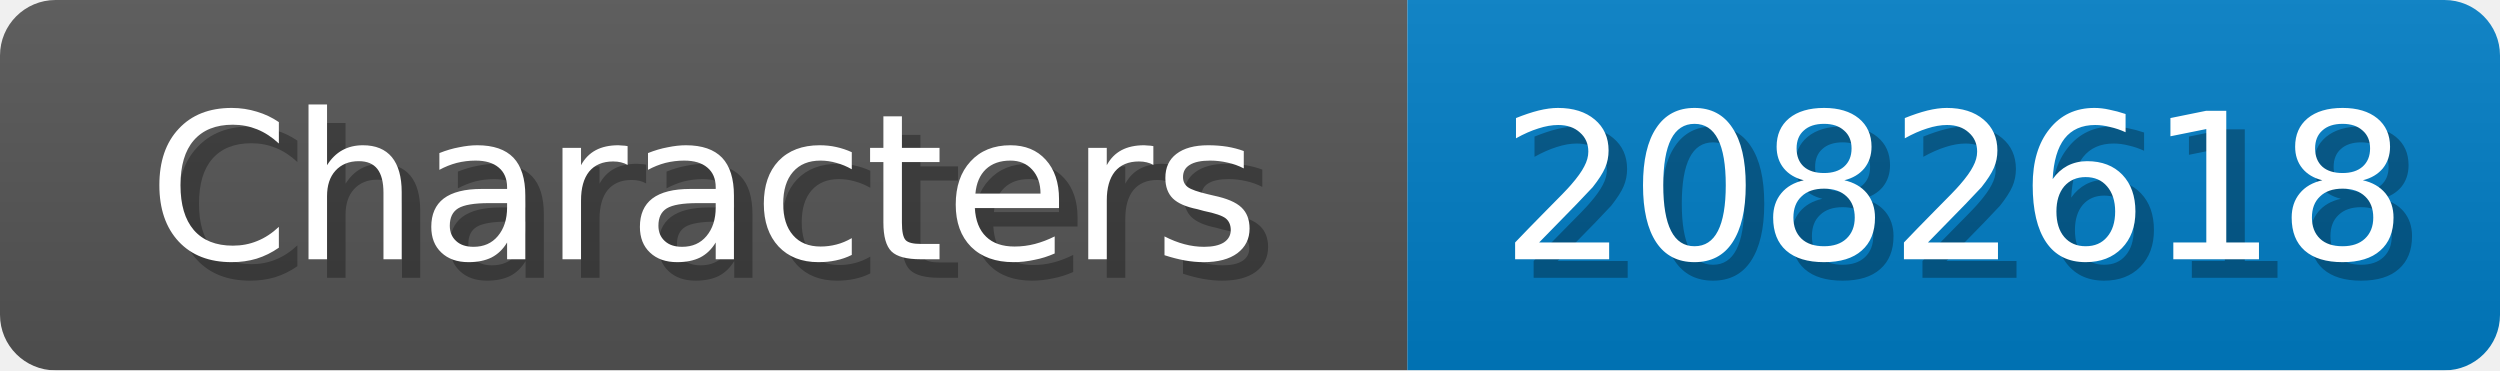
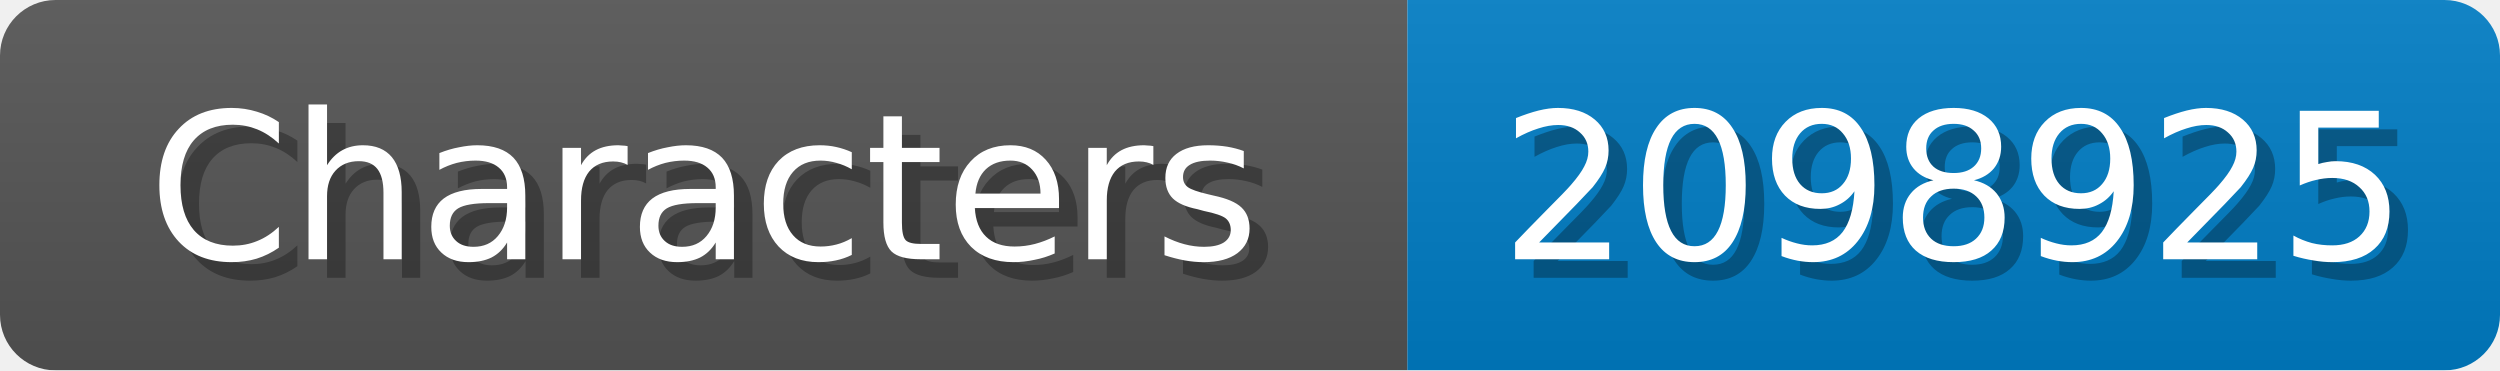
<svg xmlns="http://www.w3.org/2000/svg" width="135" height="20">
  <linearGradient id="b" x2="0" y2="100%">
    <stop offset="0" stop-color="#bbb" stop-opacity=".1" />
    <stop offset="1" stop-opacity=".1" />
  </linearGradient>
  <mask id="anybadge_1">
    <rect width="135" height="20" rx="3" fill="#fff" />
  </mask>
  <g mask="url(#anybadge_1)">
    <path fill="#555" d="M0 0h76v20H0z" />
    <path fill="#007ec6" d="M76 0h59v20H76z" />
    <path fill="url(#b)" d="M0 0h135v20H0z" />
  </g>
  <g fill="#fff" text-anchor="middle" font-family="DejaVu Sans,Verdana,Geneva,sans-serif" font-size="11">
    <text x="39.0" y="15" fill="#010101" fill-opacity=".3">Characters</text>
    <text x="38.0" y="14">Characters</text>
  </g>
  <g fill="#fff" text-anchor="middle" font-family="DejaVu Sans,Verdana,Geneva,sans-serif" font-size="11">
-     <text x="106.5" y="15" fill="#010101" fill-opacity=".3">2082618</text>
-     <text x="105.5" y="14">2082618</text>
+     <text x="106.5" y="15" fill="#010101" fill-opacity=".3">2098925</text>
+     <text x="105.5" y="14">2098925</text>
  </g>
</svg>
